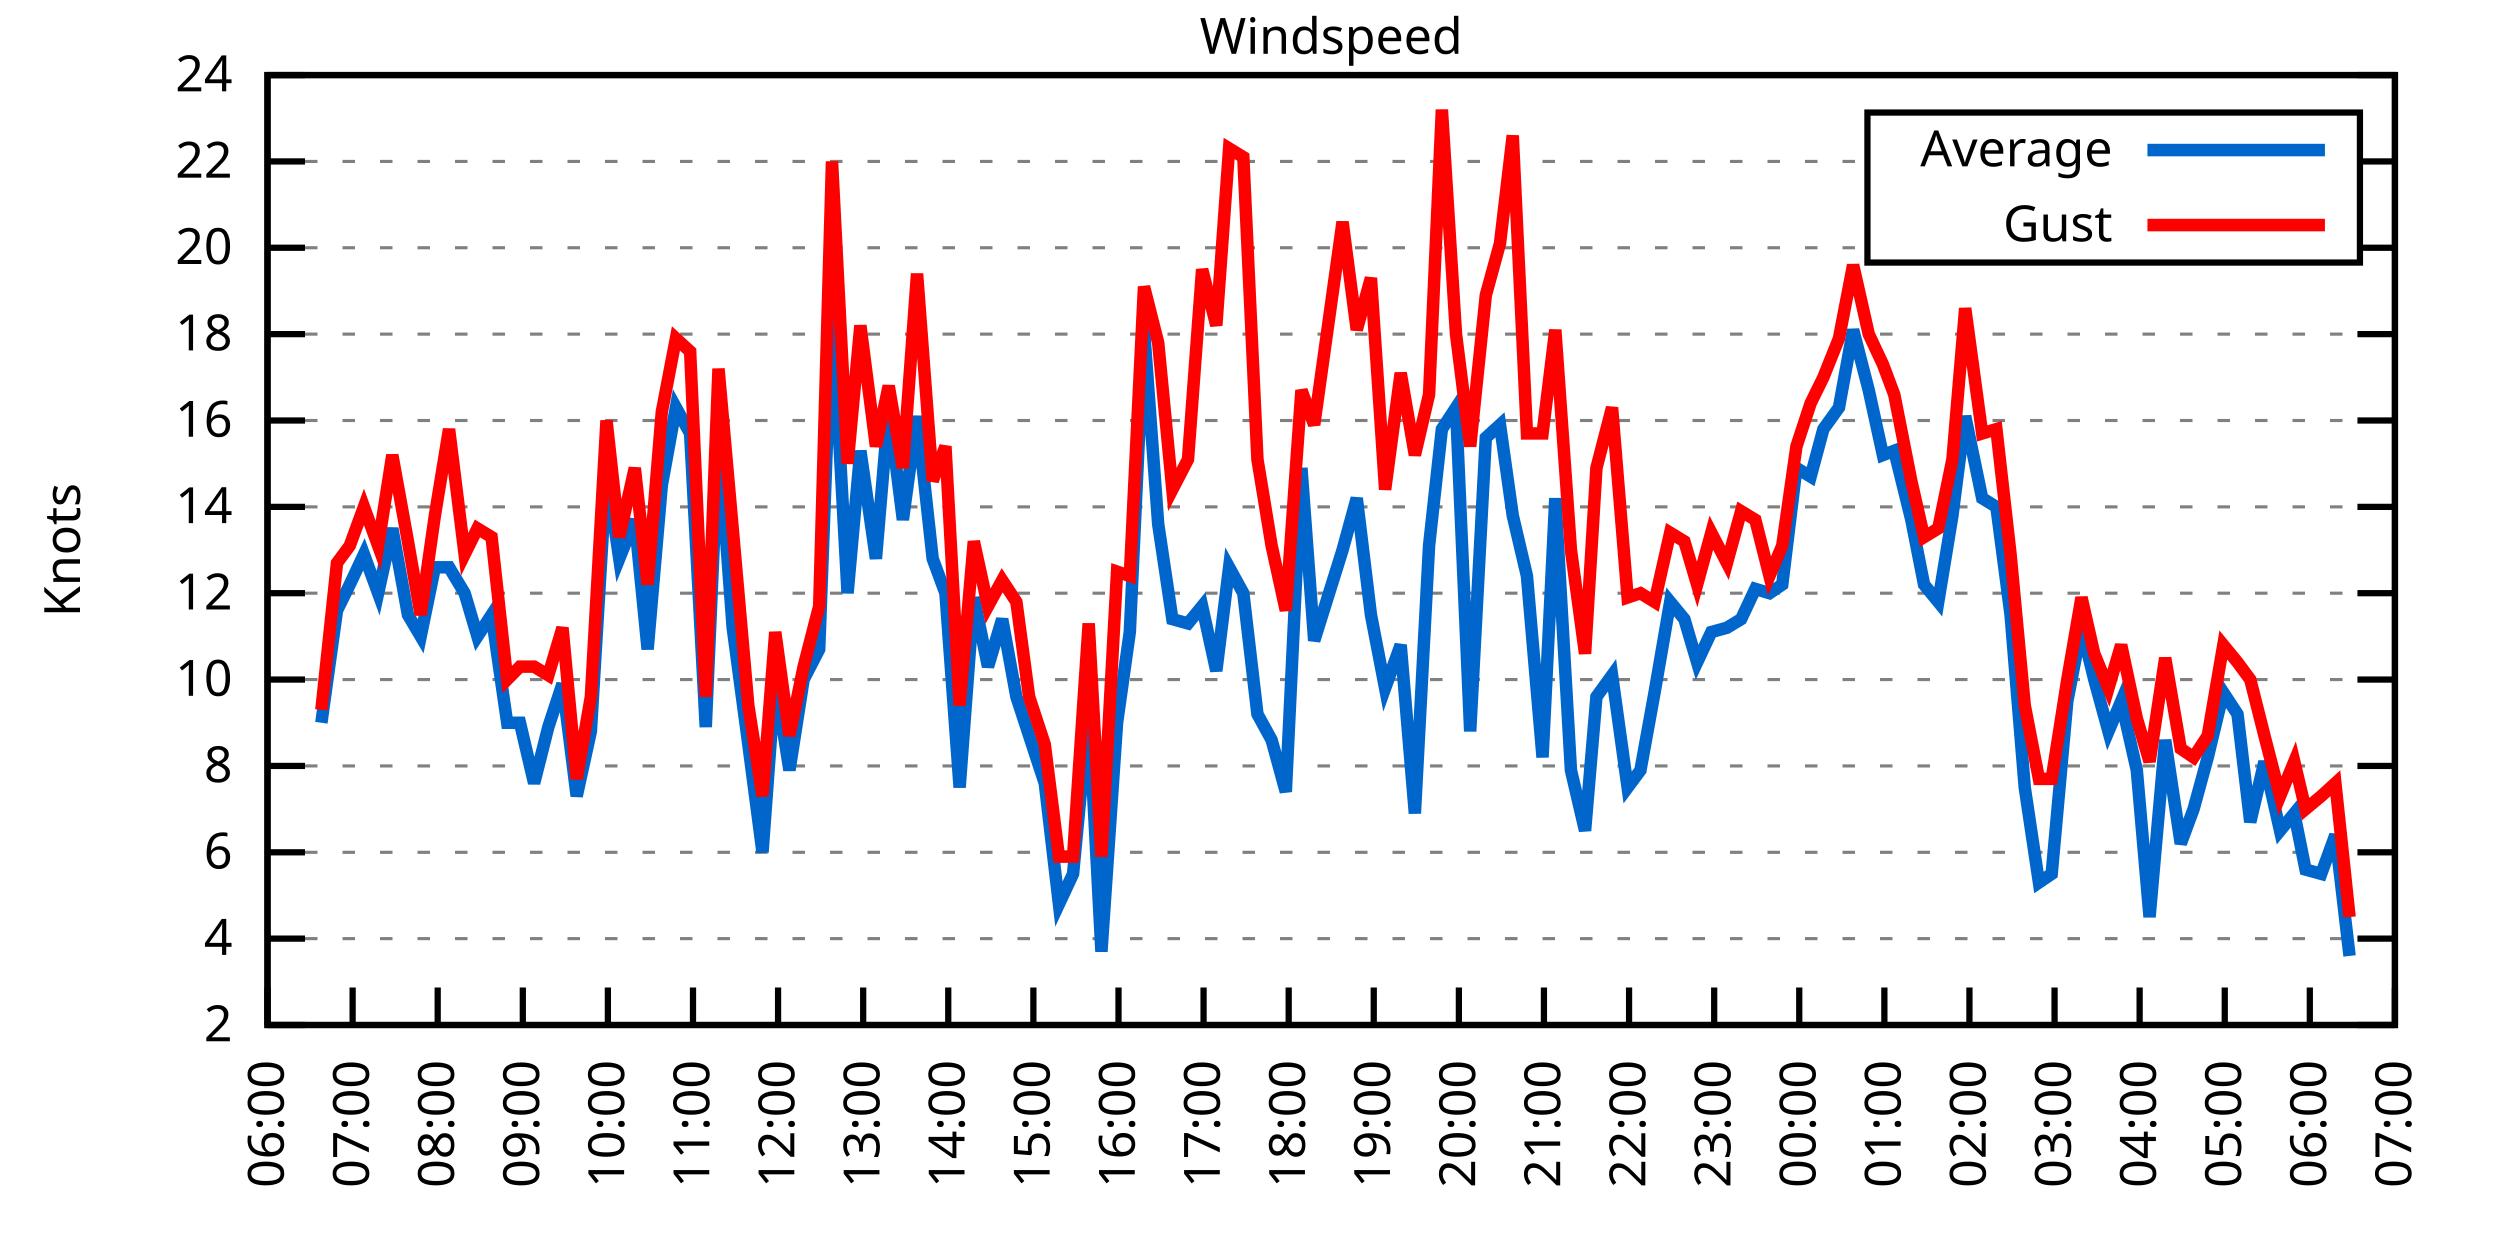
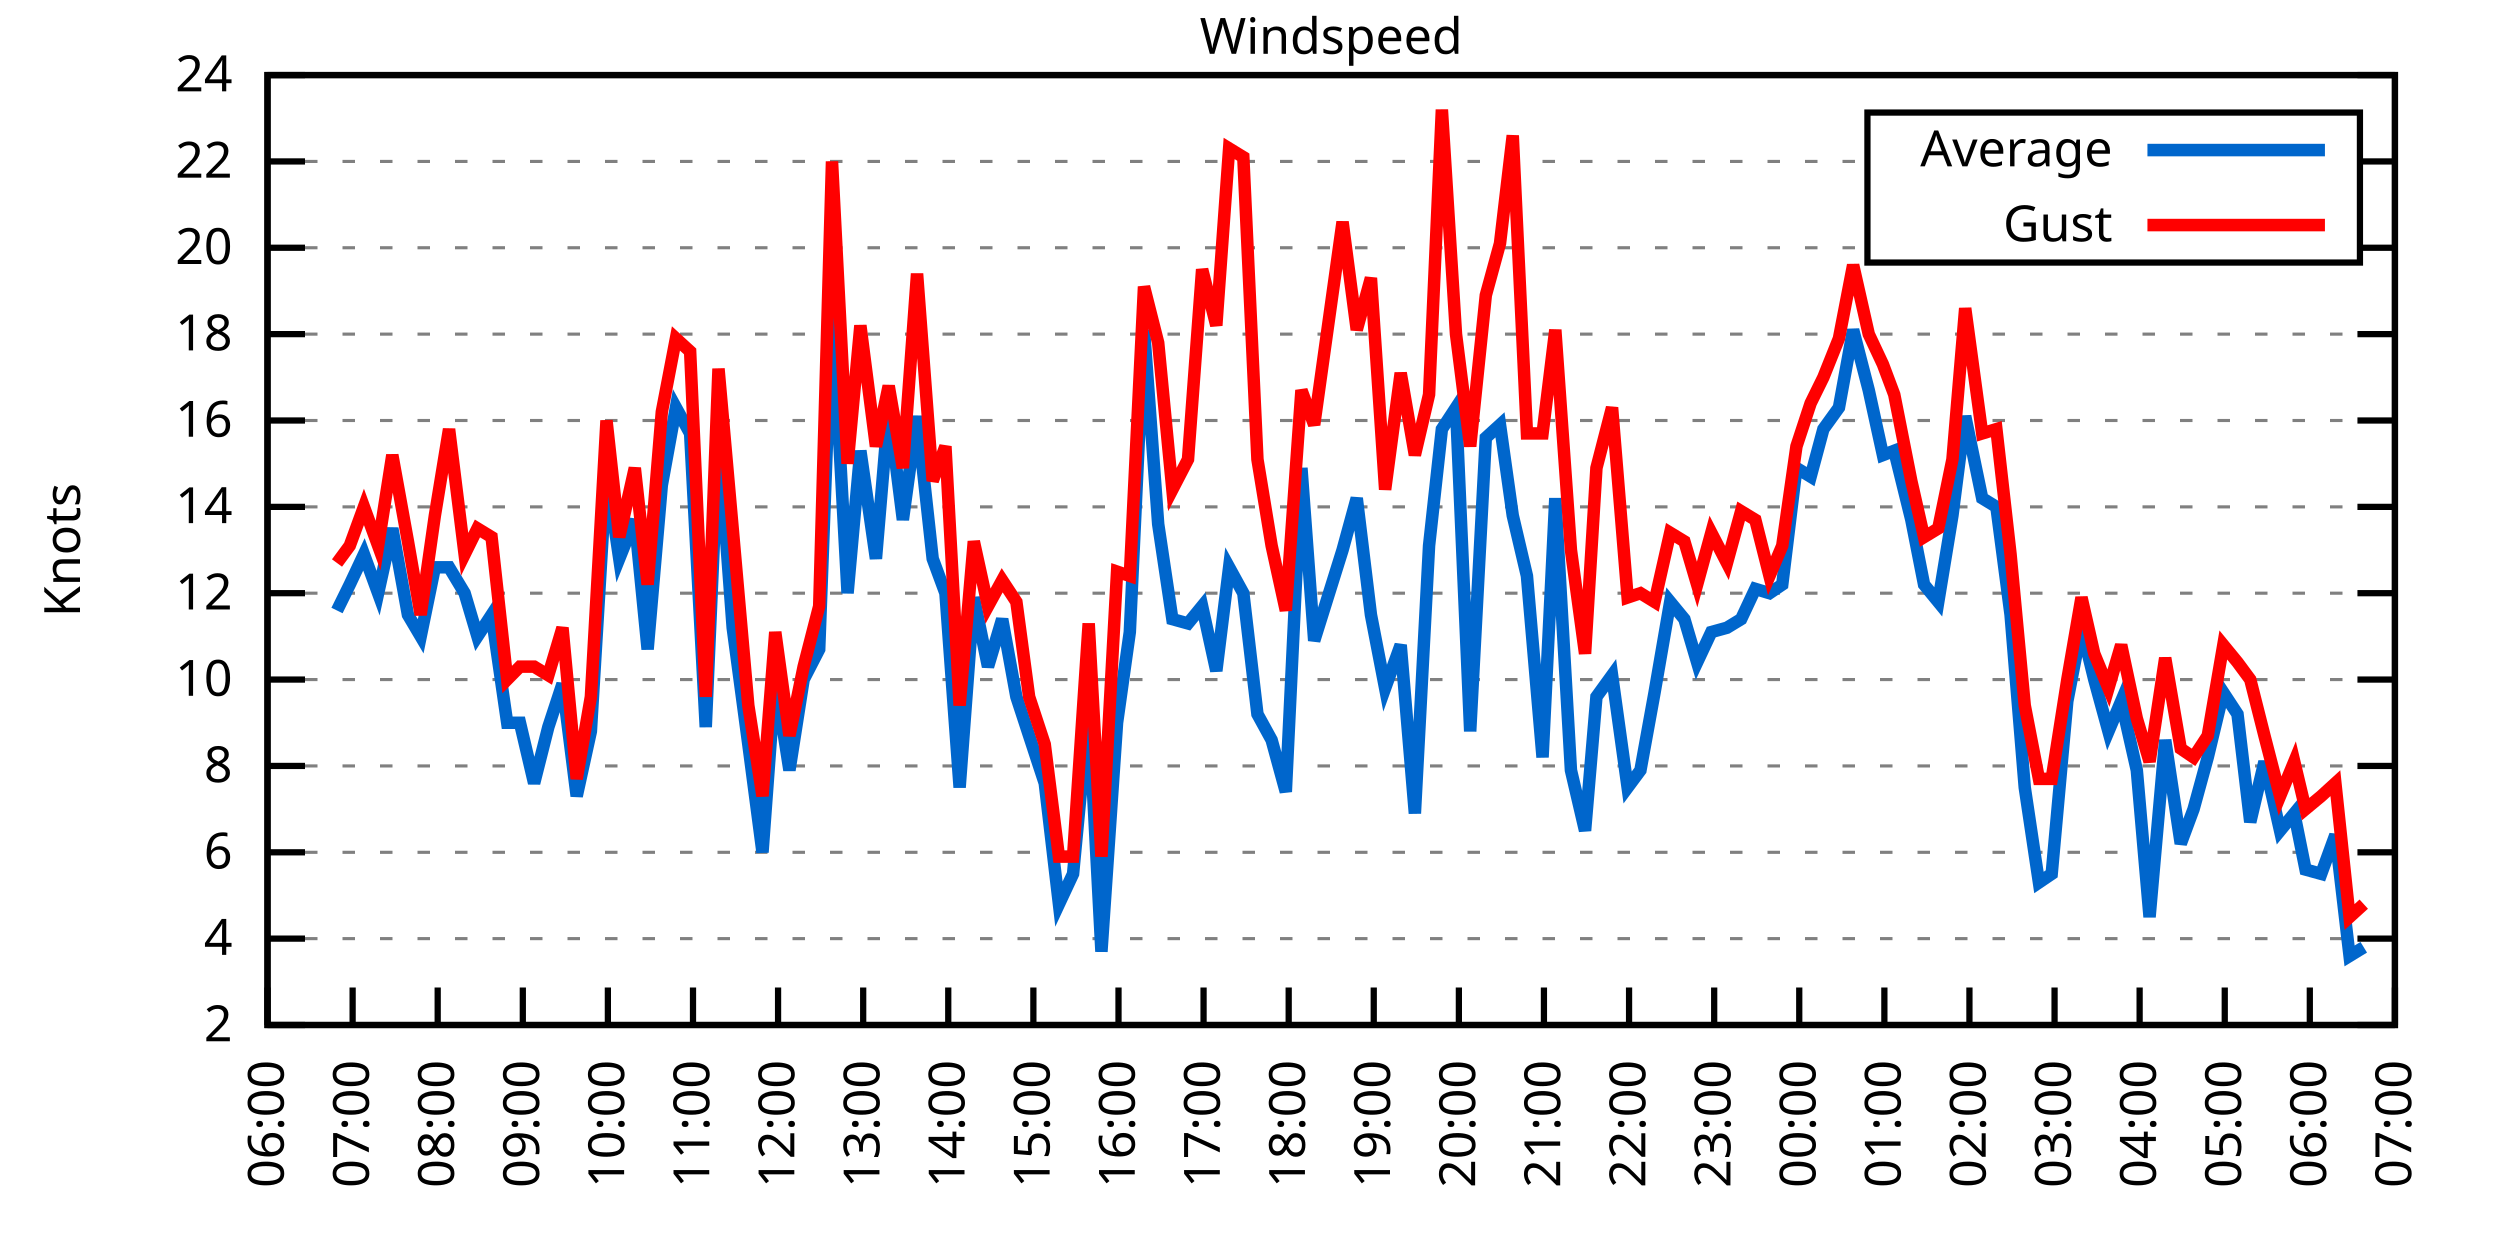
<svg xmlns="http://www.w3.org/2000/svg" xmlns:xlink="http://www.w3.org/1999/xlink" width="400" height="200" viewBox="0 0 400 200">
  <g id="gnuplot_canvas">
    <rect x="0" y="0" width="400" height="200" fill="none" />
    <defs>
      <circle id="gpDot" r="0.5" stroke-width="0.5" stroke="currentColor" />
      <path id="gpPt0" stroke-width="0.333" stroke="currentColor" d="M-1,0 h2 M0,-1 v2" />
      <path id="gpPt1" stroke-width="0.333" stroke="currentColor" d="M-1,-1 L1,1 M1,-1 L-1,1" />
      <path id="gpPt2" stroke-width="0.333" stroke="currentColor" d="M-1,0 L1,0 M0,-1 L0,1 M-1,-1 L1,1 M-1,1 L1,-1" />
      <rect id="gpPt3" stroke-width="0.333" stroke="currentColor" x="-1" y="-1" width="2" height="2" />
      <rect id="gpPt4" stroke-width="0.333" stroke="currentColor" fill="currentColor" x="-1" y="-1" width="2" height="2" />
      <circle id="gpPt5" stroke-width="0.333" stroke="currentColor" cx="0" cy="0" r="1" />
      <use xlink:href="#gpPt5" id="gpPt6" fill="currentColor" stroke="none" />
      <path id="gpPt7" stroke-width="0.333" stroke="currentColor" d="M0,-1.33 L-1.33,0.67 L1.33,0.67 z" />
      <use xlink:href="#gpPt7" id="gpPt8" fill="currentColor" stroke="none" />
      <use xlink:href="#gpPt7" id="gpPt9" stroke="currentColor" transform="rotate(180)" />
      <use xlink:href="#gpPt9" id="gpPt10" fill="currentColor" stroke="none" />
      <use xlink:href="#gpPt3" id="gpPt11" stroke="currentColor" transform="rotate(45)" />
      <use xlink:href="#gpPt11" id="gpPt12" fill="currentColor" stroke="none" />
      <path id="gpPt13" stroke-width="0.333" stroke="currentColor" d="M0,1.330 L1.265,0.411 L0.782,-1.067 L-0.782,-1.076 L-1.265,0.411 z" />
      <use xlink:href="#gpPt13" id="gpPt14" fill="currentColor" stroke="none" />
      <filter id="textbox" filterUnits="objectBoundingBox" x="0" y="0" height="1" width="1">
        <feFlood flood-color="white" flood-opacity="1" result="bgnd" />
        <feComposite in="SourceGraphic" in2="bgnd" operator="atop" />
      </filter>
      <filter id="greybox" filterUnits="objectBoundingBox" x="0" y="0" height="1" width="1">
        <feFlood flood-color="lightgrey" flood-opacity="1" result="grey" />
        <feComposite in="SourceGraphic" in2="grey" operator="atop" />
      </filter>
    </defs>
    <g fill="none" color="white" stroke="currentColor" stroke-width="1.00" stroke-linecap="butt" stroke-linejoin="miter">
</g>
    <g fill="none" color="black" stroke="currentColor" stroke-width="1.00" stroke-linecap="butt" stroke-linejoin="miter">
      <g stroke="none" shape-rendering="crispEdges">
        <polygon fill="rgb(255, 255, 255)" points="42.80,164.00 383.18,164.00 383.18,12.02 42.80,12.02 " />
      </g>
    </g>
    <g fill="none" color="black" stroke="currentColor" stroke-width="1.00" stroke-linecap="butt" stroke-linejoin="miter">
</g>
    <g fill="none" color="black" stroke="black" stroke-width="0.50" stroke-linecap="butt" stroke-linejoin="miter">
</g>
    <g fill="none" color="gray" stroke="currentColor" stroke-width="0.50" stroke-linecap="butt" stroke-linejoin="miter">
      <path stroke="gray" stroke-dasharray="2,4" class="gridline" d="M42.80,164.00 L383.19,164.00  " />
    </g>
    <g fill="none" color="gray" stroke="gray" stroke-width="1.00" stroke-linecap="butt" stroke-linejoin="miter">
</g>
    <g fill="none" color="black" stroke="currentColor" stroke-width="1.00" stroke-linecap="butt" stroke-linejoin="miter">
      <path stroke="black" d="M42.80,164.00 L48.80,164.00 M383.19,164.00 L377.19,164.00  " />
      <g transform="translate(37.20,166.60)" stroke="none" fill="black" font-family="Sans" font-size="8.00" text-anchor="end">
        <text>
          <tspan font-family="Sans"> 2</tspan>
        </text>
      </g>
    </g>
    <g fill="none" color="black" stroke="currentColor" stroke-width="1.00" stroke-linecap="butt" stroke-linejoin="miter">
</g>
    <g fill="none" color="black" stroke="black" stroke-width="0.50" stroke-linecap="butt" stroke-linejoin="miter">
</g>
    <g fill="none" color="gray" stroke="currentColor" stroke-width="0.50" stroke-linecap="butt" stroke-linejoin="miter">
      <path stroke="gray" stroke-dasharray="2,4" class="gridline" d="M42.80,150.18 L383.19,150.18  " />
    </g>
    <g fill="none" color="gray" stroke="gray" stroke-width="1.00" stroke-linecap="butt" stroke-linejoin="miter">
</g>
    <g fill="none" color="black" stroke="currentColor" stroke-width="1.00" stroke-linecap="butt" stroke-linejoin="miter">
      <path stroke="black" d="M42.80,150.18 L48.80,150.18 M383.19,150.18 L377.19,150.18  " />
      <g transform="translate(37.20,152.78)" stroke="none" fill="black" font-family="Sans" font-size="8.00" text-anchor="end">
        <text>
          <tspan font-family="Sans"> 4</tspan>
        </text>
      </g>
    </g>
    <g fill="none" color="black" stroke="currentColor" stroke-width="1.00" stroke-linecap="butt" stroke-linejoin="miter">
</g>
    <g fill="none" color="black" stroke="black" stroke-width="0.50" stroke-linecap="butt" stroke-linejoin="miter">
</g>
    <g fill="none" color="gray" stroke="currentColor" stroke-width="0.50" stroke-linecap="butt" stroke-linejoin="miter">
      <path stroke="gray" stroke-dasharray="2,4" class="gridline" d="M42.80,136.37 L383.19,136.37  " />
    </g>
    <g fill="none" color="gray" stroke="gray" stroke-width="1.00" stroke-linecap="butt" stroke-linejoin="miter">
</g>
    <g fill="none" color="black" stroke="currentColor" stroke-width="1.00" stroke-linecap="butt" stroke-linejoin="miter">
      <path stroke="black" d="M42.80,136.37 L48.80,136.37 M383.19,136.37 L377.19,136.37  " />
      <g transform="translate(37.20,138.97)" stroke="none" fill="black" font-family="Sans" font-size="8.00" text-anchor="end">
        <text>
          <tspan font-family="Sans"> 6</tspan>
        </text>
      </g>
    </g>
    <g fill="none" color="black" stroke="currentColor" stroke-width="1.00" stroke-linecap="butt" stroke-linejoin="miter">
</g>
    <g fill="none" color="black" stroke="black" stroke-width="0.50" stroke-linecap="butt" stroke-linejoin="miter">
</g>
    <g fill="none" color="gray" stroke="currentColor" stroke-width="0.50" stroke-linecap="butt" stroke-linejoin="miter">
      <path stroke="gray" stroke-dasharray="2,4" class="gridline" d="M42.80,122.55 L383.19,122.55  " />
    </g>
    <g fill="none" color="gray" stroke="gray" stroke-width="1.00" stroke-linecap="butt" stroke-linejoin="miter">
</g>
    <g fill="none" color="black" stroke="currentColor" stroke-width="1.00" stroke-linecap="butt" stroke-linejoin="miter">
      <path stroke="black" d="M42.80,122.55 L48.80,122.55 M383.19,122.55 L377.19,122.55  " />
      <g transform="translate(37.20,125.15)" stroke="none" fill="black" font-family="Sans" font-size="8.00" text-anchor="end">
        <text>
          <tspan font-family="Sans"> 8</tspan>
        </text>
      </g>
    </g>
    <g fill="none" color="black" stroke="currentColor" stroke-width="1.00" stroke-linecap="butt" stroke-linejoin="miter">
</g>
    <g fill="none" color="black" stroke="black" stroke-width="0.50" stroke-linecap="butt" stroke-linejoin="miter">
</g>
    <g fill="none" color="gray" stroke="currentColor" stroke-width="0.50" stroke-linecap="butt" stroke-linejoin="miter">
      <path stroke="gray" stroke-dasharray="2,4" class="gridline" d="M42.80,108.73 L383.19,108.73  " />
    </g>
    <g fill="none" color="gray" stroke="gray" stroke-width="1.00" stroke-linecap="butt" stroke-linejoin="miter">
</g>
    <g fill="none" color="black" stroke="currentColor" stroke-width="1.00" stroke-linecap="butt" stroke-linejoin="miter">
      <path stroke="black" d="M42.80,108.73 L48.80,108.73 M383.19,108.73 L377.19,108.73  " />
      <g transform="translate(37.20,111.33)" stroke="none" fill="black" font-family="Sans" font-size="8.00" text-anchor="end">
        <text>
          <tspan font-family="Sans"> 10</tspan>
        </text>
      </g>
    </g>
    <g fill="none" color="black" stroke="currentColor" stroke-width="1.00" stroke-linecap="butt" stroke-linejoin="miter">
</g>
    <g fill="none" color="black" stroke="black" stroke-width="0.50" stroke-linecap="butt" stroke-linejoin="miter">
</g>
    <g fill="none" color="gray" stroke="currentColor" stroke-width="0.50" stroke-linecap="butt" stroke-linejoin="miter">
      <path stroke="gray" stroke-dasharray="2,4" class="gridline" d="M42.80,94.91 L383.19,94.91  " />
    </g>
    <g fill="none" color="gray" stroke="gray" stroke-width="1.00" stroke-linecap="butt" stroke-linejoin="miter">
</g>
    <g fill="none" color="black" stroke="currentColor" stroke-width="1.00" stroke-linecap="butt" stroke-linejoin="miter">
      <path stroke="black" d="M42.80,94.91 L48.80,94.91 M383.19,94.91 L377.19,94.91  " />
      <g transform="translate(37.20,97.51)" stroke="none" fill="black" font-family="Sans" font-size="8.00" text-anchor="end">
        <text>
          <tspan font-family="Sans"> 12</tspan>
        </text>
      </g>
    </g>
    <g fill="none" color="black" stroke="currentColor" stroke-width="1.00" stroke-linecap="butt" stroke-linejoin="miter">
</g>
    <g fill="none" color="black" stroke="black" stroke-width="0.50" stroke-linecap="butt" stroke-linejoin="miter">
</g>
    <g fill="none" color="gray" stroke="currentColor" stroke-width="0.50" stroke-linecap="butt" stroke-linejoin="miter">
      <path stroke="gray" stroke-dasharray="2,4" class="gridline" d="M42.80,81.10 L383.19,81.10  " />
    </g>
    <g fill="none" color="gray" stroke="gray" stroke-width="1.00" stroke-linecap="butt" stroke-linejoin="miter">
</g>
    <g fill="none" color="black" stroke="currentColor" stroke-width="1.00" stroke-linecap="butt" stroke-linejoin="miter">
      <path stroke="black" d="M42.80,81.10 L48.80,81.10 M383.19,81.10 L377.19,81.10  " />
      <g transform="translate(37.20,83.70)" stroke="none" fill="black" font-family="Sans" font-size="8.00" text-anchor="end">
        <text>
          <tspan font-family="Sans"> 14</tspan>
        </text>
      </g>
    </g>
    <g fill="none" color="black" stroke="currentColor" stroke-width="1.00" stroke-linecap="butt" stroke-linejoin="miter">
</g>
    <g fill="none" color="black" stroke="black" stroke-width="0.50" stroke-linecap="butt" stroke-linejoin="miter">
</g>
    <g fill="none" color="gray" stroke="currentColor" stroke-width="0.50" stroke-linecap="butt" stroke-linejoin="miter">
      <path stroke="gray" stroke-dasharray="2,4" class="gridline" d="M42.80,67.28 L383.19,67.28  " />
    </g>
    <g fill="none" color="gray" stroke="gray" stroke-width="1.00" stroke-linecap="butt" stroke-linejoin="miter">
</g>
    <g fill="none" color="black" stroke="currentColor" stroke-width="1.00" stroke-linecap="butt" stroke-linejoin="miter">
      <path stroke="black" d="M42.80,67.28 L48.80,67.28 M383.19,67.28 L377.19,67.28  " />
      <g transform="translate(37.20,69.88)" stroke="none" fill="black" font-family="Sans" font-size="8.00" text-anchor="end">
        <text>
          <tspan font-family="Sans"> 16</tspan>
        </text>
      </g>
    </g>
    <g fill="none" color="black" stroke="currentColor" stroke-width="1.00" stroke-linecap="butt" stroke-linejoin="miter">
</g>
    <g fill="none" color="black" stroke="black" stroke-width="0.50" stroke-linecap="butt" stroke-linejoin="miter">
</g>
    <g fill="none" color="gray" stroke="currentColor" stroke-width="0.50" stroke-linecap="butt" stroke-linejoin="miter">
      <path stroke="gray" stroke-dasharray="2,4" class="gridline" d="M42.80,53.46 L383.19,53.46  " />
    </g>
    <g fill="none" color="gray" stroke="gray" stroke-width="1.00" stroke-linecap="butt" stroke-linejoin="miter">
</g>
    <g fill="none" color="black" stroke="currentColor" stroke-width="1.00" stroke-linecap="butt" stroke-linejoin="miter">
      <path stroke="black" d="M42.80,53.46 L48.80,53.46 M383.19,53.46 L377.19,53.46  " />
      <g transform="translate(37.20,56.06)" stroke="none" fill="black" font-family="Sans" font-size="8.00" text-anchor="end">
        <text>
          <tspan font-family="Sans"> 18</tspan>
        </text>
      </g>
    </g>
    <g fill="none" color="black" stroke="currentColor" stroke-width="1.00" stroke-linecap="butt" stroke-linejoin="miter">
</g>
    <g fill="none" color="black" stroke="black" stroke-width="0.50" stroke-linecap="butt" stroke-linejoin="miter">
</g>
    <g fill="none" color="gray" stroke="currentColor" stroke-width="0.50" stroke-linecap="butt" stroke-linejoin="miter">
      <path stroke="gray" stroke-dasharray="2,4" class="gridline" d="M42.80,39.64 L298.79,39.64 M377.59,39.64 L383.19,39.64  " />
    </g>
    <g fill="none" color="gray" stroke="gray" stroke-width="1.00" stroke-linecap="butt" stroke-linejoin="miter">
</g>
    <g fill="none" color="black" stroke="currentColor" stroke-width="1.00" stroke-linecap="butt" stroke-linejoin="miter">
      <path stroke="black" d="M42.80,39.64 L48.80,39.64 M383.19,39.64 L377.19,39.64  " />
      <g transform="translate(37.20,42.24)" stroke="none" fill="black" font-family="Sans" font-size="8.00" text-anchor="end">
        <text>
          <tspan font-family="Sans"> 20</tspan>
        </text>
      </g>
    </g>
    <g fill="none" color="black" stroke="currentColor" stroke-width="1.00" stroke-linecap="butt" stroke-linejoin="miter">
</g>
    <g fill="none" color="black" stroke="black" stroke-width="0.50" stroke-linecap="butt" stroke-linejoin="miter">
</g>
    <g fill="none" color="gray" stroke="currentColor" stroke-width="0.50" stroke-linecap="butt" stroke-linejoin="miter">
      <path stroke="gray" stroke-dasharray="2,4" class="gridline" d="M42.80,25.83 L298.79,25.83 M377.59,25.83 L383.19,25.83  " />
    </g>
    <g fill="none" color="gray" stroke="gray" stroke-width="1.00" stroke-linecap="butt" stroke-linejoin="miter">
</g>
    <g fill="none" color="black" stroke="currentColor" stroke-width="1.00" stroke-linecap="butt" stroke-linejoin="miter">
      <path stroke="black" d="M42.80,25.83 L48.80,25.83 M383.19,25.83 L377.19,25.83  " />
      <g transform="translate(37.20,28.43)" stroke="none" fill="black" font-family="Sans" font-size="8.00" text-anchor="end">
        <text>
          <tspan font-family="Sans"> 22</tspan>
        </text>
      </g>
    </g>
    <g fill="none" color="black" stroke="currentColor" stroke-width="1.00" stroke-linecap="butt" stroke-linejoin="miter">
</g>
    <g fill="none" color="black" stroke="black" stroke-width="0.50" stroke-linecap="butt" stroke-linejoin="miter">
</g>
    <g fill="none" color="gray" stroke="currentColor" stroke-width="0.50" stroke-linecap="butt" stroke-linejoin="miter">
      <path stroke="gray" stroke-dasharray="2,4" class="gridline" d="M42.80,12.01 L383.19,12.01  " />
    </g>
    <g fill="none" color="gray" stroke="gray" stroke-width="1.00" stroke-linecap="butt" stroke-linejoin="miter">
</g>
    <g fill="none" color="black" stroke="currentColor" stroke-width="1.00" stroke-linecap="butt" stroke-linejoin="miter">
      <path stroke="black" d="M42.80,12.01 L48.80,12.01 M383.19,12.01 L377.19,12.01  " />
      <g transform="translate(37.20,14.61)" stroke="none" fill="black" font-family="Sans" font-size="8.00" text-anchor="end">
        <text>
          <tspan font-family="Sans"> 24</tspan>
        </text>
      </g>
    </g>
    <g fill="none" color="black" stroke="currentColor" stroke-width="1.00" stroke-linecap="butt" stroke-linejoin="miter">
      <path stroke="black" d="M42.80,164.00 L42.80,158.00  " />
      <g transform="translate(45.40,169.60) rotate(270.00)" stroke="none" fill="black" font-family="Sans" font-size="8.00" text-anchor="end">
        <text>
          <tspan font-family="Sans">06:00</tspan>
        </text>
      </g>
    </g>
    <g fill="none" color="black" stroke="currentColor" stroke-width="1.00" stroke-linecap="butt" stroke-linejoin="miter">
      <path stroke="black" d="M56.42,164.00 L56.42,158.00  " />
      <g transform="translate(59.02,169.60) rotate(270.00)" stroke="none" fill="black" font-family="Sans" font-size="8.00" text-anchor="end">
        <text>
          <tspan font-family="Sans">07:00</tspan>
        </text>
      </g>
    </g>
    <g fill="none" color="black" stroke="currentColor" stroke-width="1.00" stroke-linecap="butt" stroke-linejoin="miter">
      <path stroke="black" d="M70.03,164.00 L70.03,158.00  " />
      <g transform="translate(72.63,169.60) rotate(270.00)" stroke="none" fill="black" font-family="Sans" font-size="8.00" text-anchor="end">
        <text>
          <tspan font-family="Sans">08:00</tspan>
        </text>
      </g>
    </g>
    <g fill="none" color="black" stroke="currentColor" stroke-width="1.00" stroke-linecap="butt" stroke-linejoin="miter">
      <path stroke="black" d="M83.65,164.00 L83.65,158.00  " />
      <g transform="translate(86.25,169.60) rotate(270.00)" stroke="none" fill="black" font-family="Sans" font-size="8.00" text-anchor="end">
        <text>
          <tspan font-family="Sans">09:00</tspan>
        </text>
      </g>
    </g>
    <g fill="none" color="black" stroke="currentColor" stroke-width="1.00" stroke-linecap="butt" stroke-linejoin="miter">
      <path stroke="black" d="M97.26,164.00 L97.26,158.00  " />
      <g transform="translate(99.86,169.60) rotate(270.00)" stroke="none" fill="black" font-family="Sans" font-size="8.00" text-anchor="end">
        <text>
          <tspan font-family="Sans">10:00</tspan>
        </text>
      </g>
    </g>
    <g fill="none" color="black" stroke="currentColor" stroke-width="1.00" stroke-linecap="butt" stroke-linejoin="miter">
      <path stroke="black" d="M110.88,164.00 L110.88,158.00  " />
      <g transform="translate(113.48,169.60) rotate(270.00)" stroke="none" fill="black" font-family="Sans" font-size="8.00" text-anchor="end">
        <text>
          <tspan font-family="Sans">11:00</tspan>
        </text>
      </g>
    </g>
    <g fill="none" color="black" stroke="currentColor" stroke-width="1.00" stroke-linecap="butt" stroke-linejoin="miter">
      <path stroke="black" d="M124.49,164.00 L124.49,158.00  " />
      <g transform="translate(127.09,169.60) rotate(270.00)" stroke="none" fill="black" font-family="Sans" font-size="8.00" text-anchor="end">
        <text>
          <tspan font-family="Sans">12:00</tspan>
        </text>
      </g>
    </g>
    <g fill="none" color="black" stroke="currentColor" stroke-width="1.00" stroke-linecap="butt" stroke-linejoin="miter">
      <path stroke="black" d="M138.11,164.00 L138.11,158.00  " />
      <g transform="translate(140.71,169.60) rotate(270.00)" stroke="none" fill="black" font-family="Sans" font-size="8.00" text-anchor="end">
        <text>
          <tspan font-family="Sans">13:00</tspan>
        </text>
      </g>
    </g>
    <g fill="none" color="black" stroke="currentColor" stroke-width="1.00" stroke-linecap="butt" stroke-linejoin="miter">
      <path stroke="black" d="M151.72,164.00 L151.72,158.00  " />
      <g transform="translate(154.32,169.60) rotate(270.00)" stroke="none" fill="black" font-family="Sans" font-size="8.00" text-anchor="end">
        <text>
          <tspan font-family="Sans">14:00</tspan>
        </text>
      </g>
    </g>
    <g fill="none" color="black" stroke="currentColor" stroke-width="1.00" stroke-linecap="butt" stroke-linejoin="miter">
      <path stroke="black" d="M165.34,164.00 L165.34,158.00  " />
      <g transform="translate(167.94,169.60) rotate(270.00)" stroke="none" fill="black" font-family="Sans" font-size="8.00" text-anchor="end">
        <text>
          <tspan font-family="Sans">15:00</tspan>
        </text>
      </g>
    </g>
    <g fill="none" color="black" stroke="currentColor" stroke-width="1.00" stroke-linecap="butt" stroke-linejoin="miter">
      <path stroke="black" d="M178.96,164.00 L178.96,158.00  " />
      <g transform="translate(181.56,169.60) rotate(270.00)" stroke="none" fill="black" font-family="Sans" font-size="8.00" text-anchor="end">
        <text>
          <tspan font-family="Sans">16:00</tspan>
        </text>
      </g>
    </g>
    <g fill="none" color="black" stroke="currentColor" stroke-width="1.00" stroke-linecap="butt" stroke-linejoin="miter">
      <path stroke="black" d="M192.57,164.00 L192.57,158.00  " />
      <g transform="translate(195.17,169.60) rotate(270.00)" stroke="none" fill="black" font-family="Sans" font-size="8.00" text-anchor="end">
        <text>
          <tspan font-family="Sans">17:00</tspan>
        </text>
      </g>
    </g>
    <g fill="none" color="black" stroke="currentColor" stroke-width="1.00" stroke-linecap="butt" stroke-linejoin="miter">
      <path stroke="black" d="M206.19,164.00 L206.19,158.00  " />
      <g transform="translate(208.79,169.60) rotate(270.00)" stroke="none" fill="black" font-family="Sans" font-size="8.00" text-anchor="end">
        <text>
          <tspan font-family="Sans">18:00</tspan>
        </text>
      </g>
    </g>
    <g fill="none" color="black" stroke="currentColor" stroke-width="1.00" stroke-linecap="butt" stroke-linejoin="miter">
      <path stroke="black" d="M219.80,164.00 L219.80,158.00  " />
      <g transform="translate(222.40,169.60) rotate(270.00)" stroke="none" fill="black" font-family="Sans" font-size="8.00" text-anchor="end">
        <text>
          <tspan font-family="Sans">19:00</tspan>
        </text>
      </g>
    </g>
    <g fill="none" color="black" stroke="currentColor" stroke-width="1.00" stroke-linecap="butt" stroke-linejoin="miter">
      <path stroke="black" d="M233.42,164.00 L233.42,158.00  " />
      <g transform="translate(236.02,169.60) rotate(270.00)" stroke="none" fill="black" font-family="Sans" font-size="8.00" text-anchor="end">
        <text>
          <tspan font-family="Sans">20:00</tspan>
        </text>
      </g>
    </g>
    <g fill="none" color="black" stroke="currentColor" stroke-width="1.00" stroke-linecap="butt" stroke-linejoin="miter">
      <path stroke="black" d="M247.03,164.00 L247.03,158.00  " />
      <g transform="translate(249.63,169.60) rotate(270.00)" stroke="none" fill="black" font-family="Sans" font-size="8.00" text-anchor="end">
        <text>
          <tspan font-family="Sans">21:00</tspan>
        </text>
      </g>
    </g>
    <g fill="none" color="black" stroke="currentColor" stroke-width="1.00" stroke-linecap="butt" stroke-linejoin="miter">
      <path stroke="black" d="M260.65,164.00 L260.65,158.00  " />
      <g transform="translate(263.25,169.60) rotate(270.00)" stroke="none" fill="black" font-family="Sans" font-size="8.00" text-anchor="end">
        <text>
          <tspan font-family="Sans">22:00</tspan>
        </text>
      </g>
    </g>
    <g fill="none" color="black" stroke="currentColor" stroke-width="1.00" stroke-linecap="butt" stroke-linejoin="miter">
      <path stroke="black" d="M274.27,164.00 L274.27,158.00  " />
      <g transform="translate(276.87,169.60) rotate(270.00)" stroke="none" fill="black" font-family="Sans" font-size="8.00" text-anchor="end">
        <text>
          <tspan font-family="Sans">23:00</tspan>
        </text>
      </g>
    </g>
    <g fill="none" color="black" stroke="currentColor" stroke-width="1.00" stroke-linecap="butt" stroke-linejoin="miter">
      <path stroke="black" d="M287.88,164.00 L287.88,158.00  " />
      <g transform="translate(290.48,169.60) rotate(270.00)" stroke="none" fill="black" font-family="Sans" font-size="8.00" text-anchor="end">
        <text>
          <tspan font-family="Sans">00:00</tspan>
        </text>
      </g>
    </g>
    <g fill="none" color="black" stroke="currentColor" stroke-width="1.00" stroke-linecap="butt" stroke-linejoin="miter">
      <path stroke="black" d="M301.50,164.00 L301.50,158.00  " />
      <g transform="translate(304.10,169.60) rotate(270.00)" stroke="none" fill="black" font-family="Sans" font-size="8.00" text-anchor="end">
        <text>
          <tspan font-family="Sans">01:00</tspan>
        </text>
      </g>
    </g>
    <g fill="none" color="black" stroke="currentColor" stroke-width="1.00" stroke-linecap="butt" stroke-linejoin="miter">
      <path stroke="black" d="M315.11,164.00 L315.11,158.00  " />
      <g transform="translate(317.71,169.60) rotate(270.00)" stroke="none" fill="black" font-family="Sans" font-size="8.00" text-anchor="end">
        <text>
          <tspan font-family="Sans">02:00</tspan>
        </text>
      </g>
    </g>
    <g fill="none" color="black" stroke="currentColor" stroke-width="1.00" stroke-linecap="butt" stroke-linejoin="miter">
      <path stroke="black" d="M328.73,164.00 L328.73,158.00  " />
      <g transform="translate(331.33,169.60) rotate(270.00)" stroke="none" fill="black" font-family="Sans" font-size="8.00" text-anchor="end">
        <text>
          <tspan font-family="Sans">03:00</tspan>
        </text>
      </g>
    </g>
    <g fill="none" color="black" stroke="currentColor" stroke-width="1.00" stroke-linecap="butt" stroke-linejoin="miter">
      <path stroke="black" d="M342.34,164.00 L342.34,158.00  " />
      <g transform="translate(344.94,169.60) rotate(270.00)" stroke="none" fill="black" font-family="Sans" font-size="8.00" text-anchor="end">
        <text>
          <tspan font-family="Sans">04:00</tspan>
        </text>
      </g>
    </g>
    <g fill="none" color="black" stroke="currentColor" stroke-width="1.00" stroke-linecap="butt" stroke-linejoin="miter">
      <path stroke="black" d="M355.96,164.00 L355.96,158.00  " />
      <g transform="translate(358.56,169.60) rotate(270.00)" stroke="none" fill="black" font-family="Sans" font-size="8.00" text-anchor="end">
        <text>
          <tspan font-family="Sans">05:00</tspan>
        </text>
      </g>
    </g>
    <g fill="none" color="black" stroke="currentColor" stroke-width="1.00" stroke-linecap="butt" stroke-linejoin="miter">
      <path stroke="black" d="M369.57,164.00 L369.57,158.00  " />
      <g transform="translate(372.17,169.60) rotate(270.00)" stroke="none" fill="black" font-family="Sans" font-size="8.00" text-anchor="end">
        <text>
          <tspan font-family="Sans">06:00</tspan>
        </text>
      </g>
    </g>
    <g fill="none" color="black" stroke="currentColor" stroke-width="1.00" stroke-linecap="butt" stroke-linejoin="miter">
      <path stroke="black" d="M383.19,164.00 L383.19,158.00  " />
      <g transform="translate(385.79,169.60) rotate(270.00)" stroke="none" fill="black" font-family="Sans" font-size="8.00" text-anchor="end">
        <text>
          <tspan font-family="Sans">07:00</tspan>
        </text>
      </g>
    </g>
    <g fill="none" color="black" stroke="currentColor" stroke-width="1.00" stroke-linecap="butt" stroke-linejoin="miter">
</g>
    <g fill="none" color="black" stroke="currentColor" stroke-width="1.00" stroke-linecap="butt" stroke-linejoin="miter">
      <path stroke="black" d="M42.80,12.01 L42.80,164.00 L383.19,164.00 L383.19,12.01 L42.80,12.01 Z  " />
    </g>
    <g fill="none" color="black" stroke="currentColor" stroke-width="1.00" stroke-linecap="butt" stroke-linejoin="miter">
</g>
    <g fill="none" color="black" stroke="currentColor" stroke-width="1.00" stroke-linecap="butt" stroke-linejoin="miter">
      <path stroke="black" d="M298.79,42.01 L298.79,18.01 L377.59,18.01 L377.59,42.01 L298.79,42.01 Z  " />
    </g>
    <g id="Windspeed_plot_1">
      <g fill="none" color="white" stroke="black" stroke-width="2.00" stroke-linecap="butt" stroke-linejoin="miter">
</g>
      <g fill="none" color="black" stroke="currentColor" stroke-width="2.00" stroke-linecap="butt" stroke-linejoin="miter">
        <g transform="translate(337.99,26.61)" stroke="none" fill="black" font-family="Sans" font-size="8.00" text-anchor="end">
          <text>
            <tspan font-family="Sans">Average</tspan>
          </text>
        </g>
      </g>
      <g fill="none" color="black" stroke="currentColor" stroke-width="2.00" stroke-linecap="butt" stroke-linejoin="miter">
-         <path stroke="rgb(  0, 102, 204)" d="M343.59,24.01 L371.99,24.01 M51.42,115.64 L53.92,97.68 L55.96,93.53 L58.23,88.70 L60.50,94.91 L62.77,84.55   L65.27,98.37 L67.31,101.82 L69.58,90.77 L71.85,90.77 L74.34,94.91 L76.39,101.82 L78.65,98.37 L81.15,115.64   L83.19,115.64 L85.46,125.31 L87.73,116.33 L90.00,109.42 L92.27,127.38 L94.54,117.02 L97.04,75.57 L99.08,89.39   L101.57,83.17 L103.62,103.89 L105.89,77.64 L108.15,65.21 L110.42,69.35 L112.92,116.33 L114.96,70.04 L117.23,100.44   L119.73,119.09 L122.00,136.37 L124.04,108.73 L126.31,123.24 L128.58,108.73 L131.07,103.89 L133.12,49.32 L135.61,94.91   L137.66,72.12 L140.15,89.39 L142.19,65.21 L144.46,83.17 L146.73,66.59 L149.23,89.39 L151.27,94.91 L153.54,126.00   L155.81,95.60 L158.08,106.66 L160.35,99.06 L162.62,111.49 L164.66,117.71 L167.16,125.31 L169.43,144.66 L171.69,139.82   L174.19,113.57 L176.23,152.26 L178.73,115.64 L180.77,101.13 L183.04,52.77 L185.31,83.86 L187.58,99.06 L190.08,99.75   L192.34,96.99 L194.61,107.35 L196.66,90.77 L198.93,94.91 L201.19,114.26 L203.46,118.40 L205.73,126.69 L208.23,74.88   L210.27,102.51 L214.81,88.00 L217.08,79.71 L219.35,98.37 L221.62,110.11 L224.11,103.20 L226.38,130.15 L228.65,87.31   L230.70,68.66 L232.96,65.21 L235.23,117.02 L237.73,70.04 L240.00,67.97 L242.04,82.48 L244.31,92.15 L246.81,121.17   L248.85,79.71 L251.35,123.24 L253.61,132.91 L255.43,111.49 L257.93,108.04 L260.42,126.00 L262.47,123.24 L264.73,110.80   L267.23,96.30 L269.50,99.06 L271.54,105.97 L273.81,101.13 L276.31,100.44 L278.58,99.06 L280.85,94.22 L283.12,94.91   L285.16,93.53 L287.43,74.88 L289.70,76.26 L291.74,68.66 L294.23,65.21 L296.50,52.77 L299.00,62.44 L301.27,72.81   L303.08,72.12 L305.81,83.17 L307.85,93.53 L310.12,96.30 L312.39,82.48 L314.43,66.59 L317.15,79.71 L319.42,81.10   L321.69,98.37 L323.96,126.00 L326.23,141.20 L328.27,139.82 L330.77,112.19 L333.04,100.44 L335.08,108.73 L337.35,117.02   L339.39,112.19 L341.89,123.24 L343.93,146.73 L346.43,118.40 L348.92,134.98 L350.97,129.46 L353.24,121.17 L355.73,110.80   L358.00,114.26 L360.04,131.53 L362.31,121.86 L364.81,132.91 L367.08,130.15 L368.89,139.13 L371.39,139.82 L373.66,133.60   L375.93,152.95  " />
+         <path stroke="rgb(  0, 102, 204)" d="M343.59,24.01 L371.99,24.01 M53.92,97.68 L55.96,93.53 L58.23,88.70 L60.50,94.91 L62.77,84.55 L65.27,98.37   L67.31,101.82 L69.58,90.77 L71.85,90.77 L74.34,94.91 L76.39,101.82 L78.65,98.37 L81.15,115.64 L83.19,115.64   L85.46,125.31 L87.73,116.33 L90.00,109.42 L92.27,127.38 L94.54,117.02 L97.04,75.57 L99.08,89.39 L101.57,83.17   L103.62,103.89 L105.89,77.64 L108.15,65.21 L110.42,69.35 L112.92,116.33 L114.96,70.04 L117.23,100.44 L119.73,119.09   L122.00,136.37 L124.04,108.73 L126.31,123.24 L128.58,108.73 L131.07,103.89 L133.12,49.32 L135.61,94.91 L137.66,72.12   L140.15,89.39 L142.19,65.21 L144.46,83.17 L146.73,66.59 L149.23,89.39 L151.27,94.91 L153.54,126.00 L155.81,95.60   L158.08,106.66 L160.35,99.06 L162.62,111.49 L164.66,117.71 L167.16,125.31 L169.43,144.66 L171.69,139.82 L174.19,113.57   L176.23,152.26 L178.73,115.64 L180.77,101.13 L183.04,52.77 L185.31,83.86 L187.58,99.06 L190.08,99.75 L192.34,96.99   L194.61,107.35 L196.66,90.77 L198.93,94.91 L201.19,114.26 L203.46,118.40 L205.73,126.69 L208.23,74.88 L210.27,102.51   L214.81,88.00 L217.08,79.71 L219.35,98.37 L221.62,110.11 L224.11,103.20 L226.38,130.15 L228.65,87.31 L230.70,68.66   L232.96,65.21 L235.23,117.02 L237.73,70.04 L240.00,67.97 L242.04,82.48 L244.31,92.15 L246.81,121.17 L248.85,79.71   L251.35,123.24 L253.61,132.91 L255.43,111.49 L257.93,108.04 L260.42,126.00 L262.47,123.24 L264.73,110.80 L267.23,96.30   L269.50,99.06 L271.54,105.97 L273.81,101.13 L276.31,100.44 L278.58,99.06 L280.85,94.22 L283.12,94.91 L285.16,93.53   L287.43,74.88 L289.70,76.26 L291.74,68.66 L294.23,65.21 L296.50,52.77 L299.00,62.44 L301.27,72.81 L303.08,72.12   L305.81,83.17 L307.85,93.53 L310.12,96.30 L312.39,82.48 L314.43,66.59 L317.15,79.71 L319.42,81.10 L321.69,98.37   L323.96,126.00 L326.23,141.20 L328.27,139.82 L330.77,112.19 L333.04,100.44 L335.08,108.73 L337.35,117.02 L339.39,112.19   L341.89,123.24 L343.93,146.73 L346.43,118.40 L348.92,134.98 L350.97,129.46 L353.24,121.17 L355.73,110.80 L358.00,114.26   L360.04,131.53 L362.31,121.86 L364.81,132.91 L367.08,130.15 L368.89,139.13 L371.39,139.82 L373.66,133.60 L375.93,152.95   L378.20,151.56  " />
      </g>
    </g>
    <g id="Windspeed_plot_2">
      <g fill="none" color="black" stroke="currentColor" stroke-width="2.00" stroke-linecap="butt" stroke-linejoin="miter">
        <g transform="translate(337.99,38.61)" stroke="none" fill="black" font-family="Sans" font-size="8.00" text-anchor="end">
          <text>
            <tspan font-family="Sans">Gust</tspan>
          </text>
        </g>
      </g>
      <g fill="none" color="black" stroke="currentColor" stroke-width="2.00" stroke-linecap="butt" stroke-linejoin="miter">
-         <path stroke="rgb(255,   0,   0)" d="M343.59,36.01 L371.99,36.01 M51.42,113.57 L53.92,90.08 L55.96,87.31 L58.23,81.10 L60.50,87.31 L62.77,72.81   L65.27,86.62 L67.31,98.37 L69.58,82.48 L71.85,68.66 L74.34,88.70 L76.39,84.55 L78.65,85.93 L81.15,108.73   L83.19,106.66 L85.46,106.66 L87.73,108.04 L90.00,100.44 L92.27,124.62 L94.54,111.49 L97.04,67.28 L99.08,85.93   L101.57,74.88 L103.62,93.53 L105.89,65.90 L108.15,54.15 L110.42,56.23 L112.92,111.49 L114.96,58.99 L117.23,84.55   L119.73,112.88 L122.00,127.38 L124.04,101.13 L126.31,117.71 L128.58,106.66 L131.07,96.99 L133.12,25.83 L135.61,74.19   L137.66,52.08 L140.15,71.42 L142.19,61.75 L144.46,74.88 L146.73,43.79 L149.23,76.95 L151.27,71.42 L153.54,112.88   L155.81,86.62 L158.08,96.99 L160.35,92.84 L162.62,96.30 L164.66,111.49 L167.16,119.09 L169.43,137.06 L171.69,137.06   L174.19,99.75 L176.23,137.06 L178.73,91.46 L180.77,92.15 L183.04,45.86 L185.31,54.84 L187.58,78.33 L190.08,73.50   L192.34,43.10 L194.61,52.08 L196.66,23.75 L198.93,25.14 L201.19,73.50 L203.46,87.31 L205.73,97.68 L208.23,62.44   L210.27,67.97 L214.81,35.50 L217.08,52.77 L219.35,44.48 L221.62,78.33 L224.11,59.68 L226.38,72.81 L228.65,63.13   L230.70,17.54 L232.96,53.46 L235.23,71.42 L237.73,47.24 L240.00,38.95 L242.04,21.68 L244.31,69.35 L246.81,69.35   L248.85,52.77 L251.35,88.00 L253.61,104.59 L255.43,74.88 L257.93,65.21 L260.42,95.60 L262.47,94.91 L264.73,96.30   L267.23,85.24 L269.50,86.62 L271.54,93.53 L273.81,85.24 L276.31,90.08 L278.58,81.79 L280.85,83.17 L283.12,92.15   L285.16,87.31 L287.43,71.42 L289.70,64.52 L291.74,60.37 L294.23,54.15 L296.50,42.41 L299.00,53.46 L301.27,58.30   L303.08,63.13 L305.81,76.95 L307.85,85.93 L310.12,84.55 L312.39,73.50 L314.43,49.32 L317.15,69.35 L319.42,68.66   L321.69,88.70 L323.96,112.88 L326.23,124.62 L328.27,124.62 L330.77,108.73 L333.04,95.60 L335.08,104.59 L337.35,110.11   L339.39,103.20 L341.89,114.95 L343.93,121.86 L346.43,105.28 L348.92,119.78 L350.97,121.17 L353.24,117.71 L355.73,103.20   L358.00,105.97 L360.04,108.73 L362.31,117.71 L364.81,127.38 L367.08,121.86 L368.89,129.46 L371.39,127.38 L373.66,125.31   L375.93,146.73  " />
+         <path stroke="rgb(255,   0,   0)" d="M343.59,36.01 L371.99,36.01 M53.92,90.08 L55.96,87.31 L58.23,81.10 L60.50,87.31 L62.77,72.81 L65.27,86.62   L67.31,98.37 L69.58,82.48 L71.85,68.66 L74.34,88.70 L76.39,84.55 L78.65,85.93 L81.15,108.73 L83.19,106.66   L85.46,106.66 L87.73,108.04 L90.00,100.44 L92.27,124.62 L94.54,111.49 L97.04,67.28 L99.08,85.93 L101.57,74.88   L103.62,93.53 L105.89,65.90 L108.15,54.15 L110.42,56.23 L112.92,111.49 L114.96,58.99 L117.23,84.55 L119.73,112.88   L122.00,127.38 L124.04,101.13 L126.31,117.71 L128.58,106.66 L131.07,96.99 L133.12,25.83 L135.61,74.19 L137.66,52.08   L140.15,71.42 L142.19,61.75 L144.46,74.88 L146.73,43.79 L149.23,76.95 L151.27,71.42 L153.54,112.88 L155.81,86.62   L158.08,96.99 L160.35,92.84 L162.62,96.30 L164.66,111.49 L167.16,119.09 L169.43,137.06 L171.69,137.06 L174.19,99.75   L176.23,137.06 L178.73,91.46 L180.77,92.15 L183.04,45.86 L185.31,54.84 L187.58,78.33 L190.08,73.50 L192.34,43.10   L194.61,52.08 L196.66,23.75 L198.93,25.14 L201.19,73.50 L203.46,87.31 L205.73,97.68 L208.23,62.44 L210.27,67.97   L214.81,35.50 L217.08,52.77 L219.35,44.48 L221.62,78.33 L224.11,59.68 L226.38,72.81 L228.65,63.13 L230.70,17.54   L232.96,53.46 L235.23,71.42 L237.73,47.24 L240.00,38.95 L242.04,21.68 L244.31,69.35 L246.81,69.35 L248.85,52.77   L251.35,88.00 L253.61,104.59 L255.43,74.88 L257.93,65.21 L260.42,95.60 L262.47,94.91 L264.73,96.30 L267.23,85.24   L269.50,86.62 L271.54,93.53 L273.81,85.24 L276.31,90.08 L278.58,81.79 L280.85,83.17 L283.12,92.15 L285.16,87.31   L287.43,71.42 L289.70,64.52 L291.74,60.37 L294.23,54.15 L296.50,42.41 L299.00,53.46 L301.27,58.30 L303.08,63.13   L305.81,76.95 L307.85,85.93 L310.12,84.55 L312.39,73.50 L314.43,49.32 L317.15,69.35 L319.42,68.66 L321.69,88.70   L323.96,112.88 L326.23,124.62 L328.27,124.62 L330.77,108.73 L333.04,95.60 L335.08,104.59 L337.35,110.11 L339.39,103.20   L341.89,114.95 L343.93,121.86 L346.43,105.28 L348.92,119.78 L350.97,121.17 L353.24,117.71 L355.73,103.20 L358.00,105.97   L360.04,108.73 L362.31,117.71 L364.81,127.38 L367.08,121.86 L368.89,129.46 L371.39,127.38 L373.66,125.31 L375.93,146.73   L378.20,144.66  " />
      </g>
    </g>
    <g fill="none" color="black" stroke="currentColor" stroke-width="2.00" stroke-linecap="butt" stroke-linejoin="miter">
</g>
    <g fill="none" color="black" stroke="black" stroke-width="1.00" stroke-linecap="butt" stroke-linejoin="miter">
</g>
    <g fill="none" color="black" stroke="currentColor" stroke-width="1.00" stroke-linecap="butt" stroke-linejoin="miter">
      <path stroke="black" d="M42.80,12.01 L42.80,164.00 L383.19,164.00 L383.19,12.01 L42.80,12.01 Z  " />
      <g transform="translate(12.80,88.01) rotate(270.00)" stroke="none" fill="black" font-family="Sans" font-size="8.00" text-anchor="middle">
        <text>
          <tspan font-family="Sans">Knots</tspan>
        </text>
      </g>
    </g>
    <g fill="none" color="black" stroke="currentColor" stroke-width="1.00" stroke-linecap="butt" stroke-linejoin="miter">
</g>
    <g fill="none" color="black" stroke="currentColor" stroke-width="1.00" stroke-linecap="butt" stroke-linejoin="miter">
      <g transform="translate(212.99,8.61)" stroke="none" fill="black" font-family="Sans" font-size="8.00" text-anchor="middle">
        <text>
          <tspan font-family="Sans">Windspeed</tspan>
        </text>
      </g>
    </g>
    <g fill="none" color="black" stroke="currentColor" stroke-width="1.00" stroke-linecap="butt" stroke-linejoin="miter">
</g>
  </g>
</svg>
